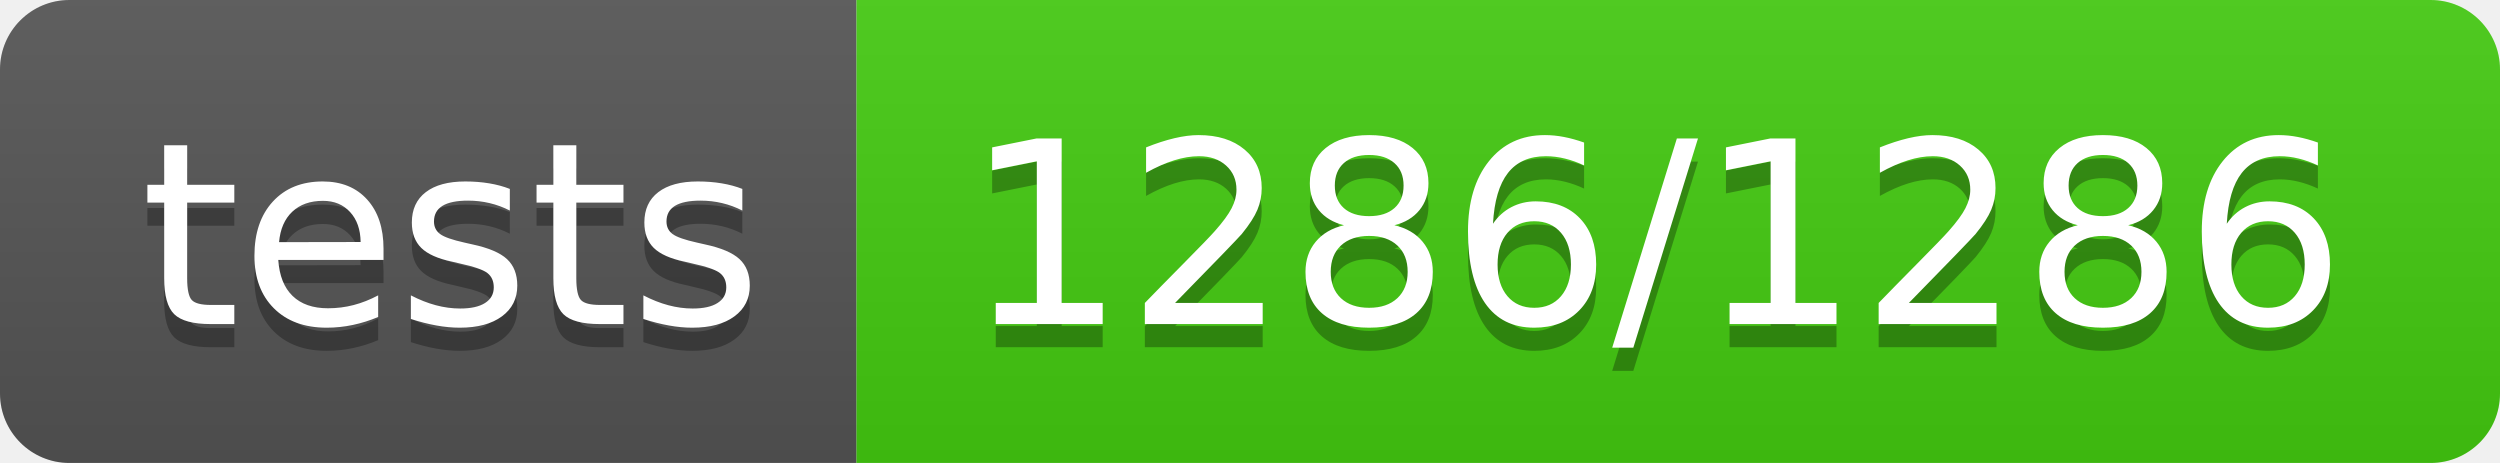
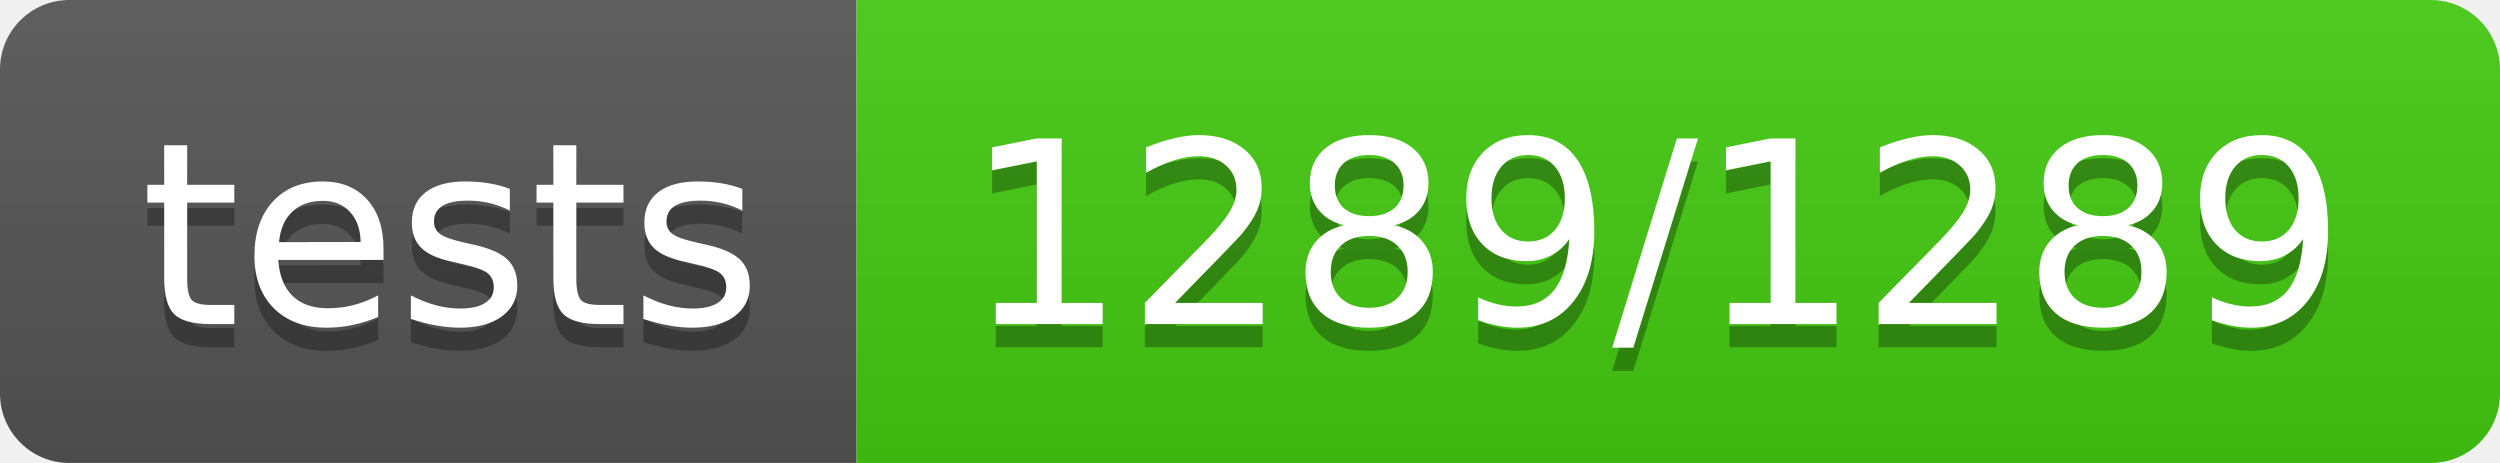
- <svg xmlns="http://www.w3.org/2000/svg" width="108" height="20" role="img" aria-label="tests: 1286/1286">
+ <svg xmlns="http://www.w3.org/2000/svg" width="108" height="20" role="img" aria-label="tests: 1289/1289">
  <linearGradient id="s" x2="0" y2="100%">
    <stop offset="0" stop-color="#bbb" stop-opacity=".1" />
    <stop offset="1" stop-opacity=".1" />
  </linearGradient>
  <clipPath id="r">
    <rect width="108" height="20" rx="3" fill="#fff" />
  </clipPath>
  <g clip-path="url(#r)">
    <rect width="37" height="20" fill="#555" />
    <rect x="37" width="71" height="20" fill="#4c1" />
    <rect width="108" height="20" fill="url(#s)" />
  </g>
  <g fill="#fff" text-anchor="middle" font-family="Verdana,Geneva,DejaVu Sans,sans-serif" text-rendering="geometricPrecision" font-size="110">
    <text aria-hidden="true" x="195" y="150" fill="#010101" fill-opacity=".3" transform="scale(.1)" textLength="270">tests</text>
    <text x="195" y="140" transform="scale(.1)" fill="#fff" textLength="270">tests</text>
-     <text aria-hidden="true" x="715" y="150" fill="#010101" fill-opacity=".3" transform="scale(.1)" textLength="610">1286/1286</text>
-     <text x="715" y="140" transform="scale(.1)" fill="#fff" textLength="610">1286/1286</text>
+     <text aria-hidden="true" x="715" y="150" fill="#010101" fill-opacity=".3" transform="scale(.1)" textLength="610">1289/1289</text>
+     <text x="715" y="140" transform="scale(.1)" fill="#fff" textLength="610">1289/1289</text>
  </g>
</svg>
